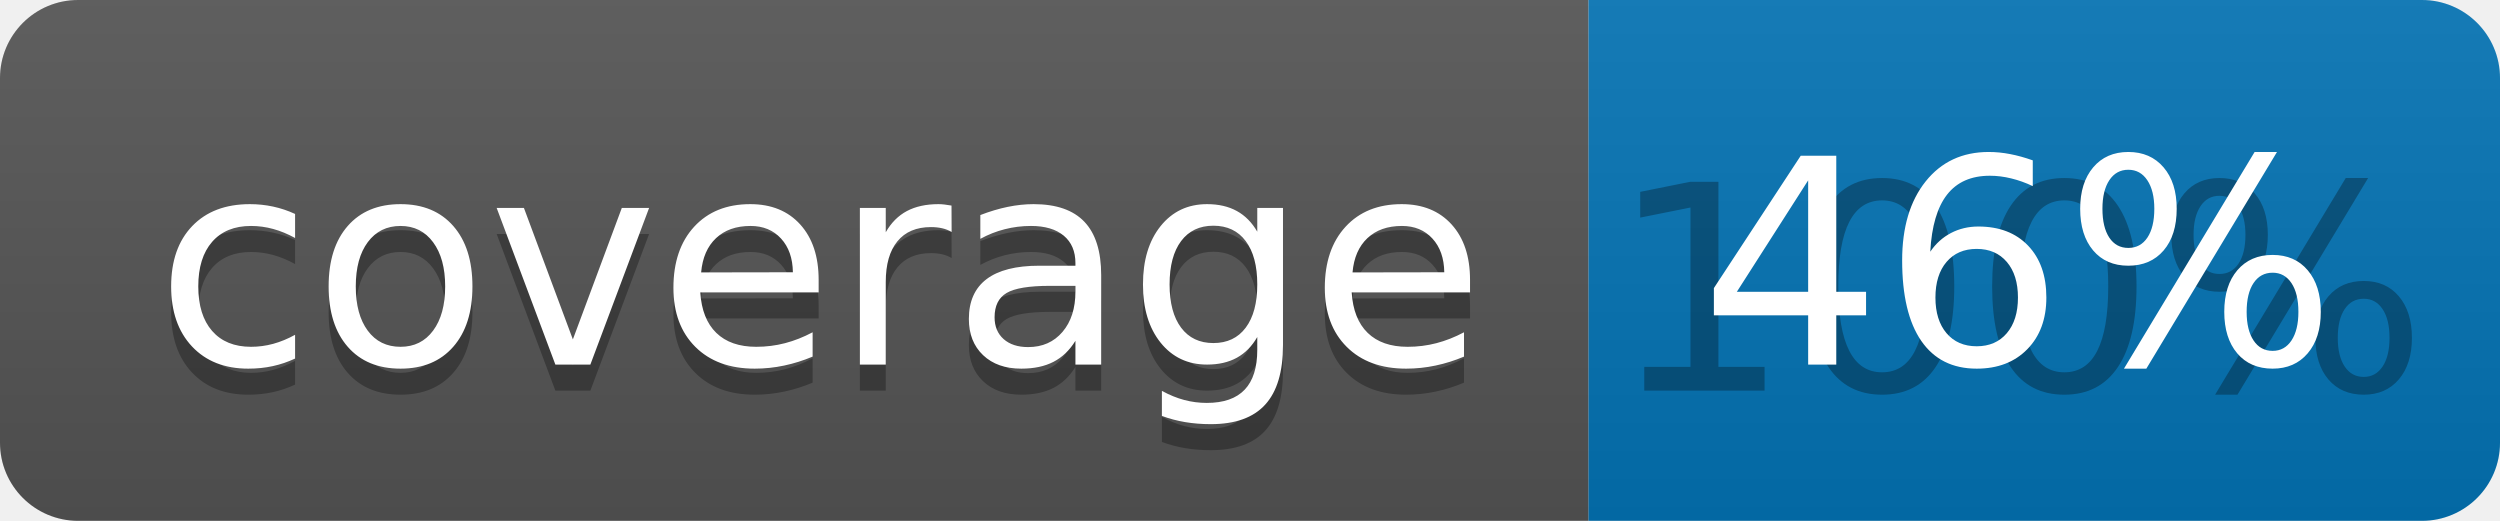
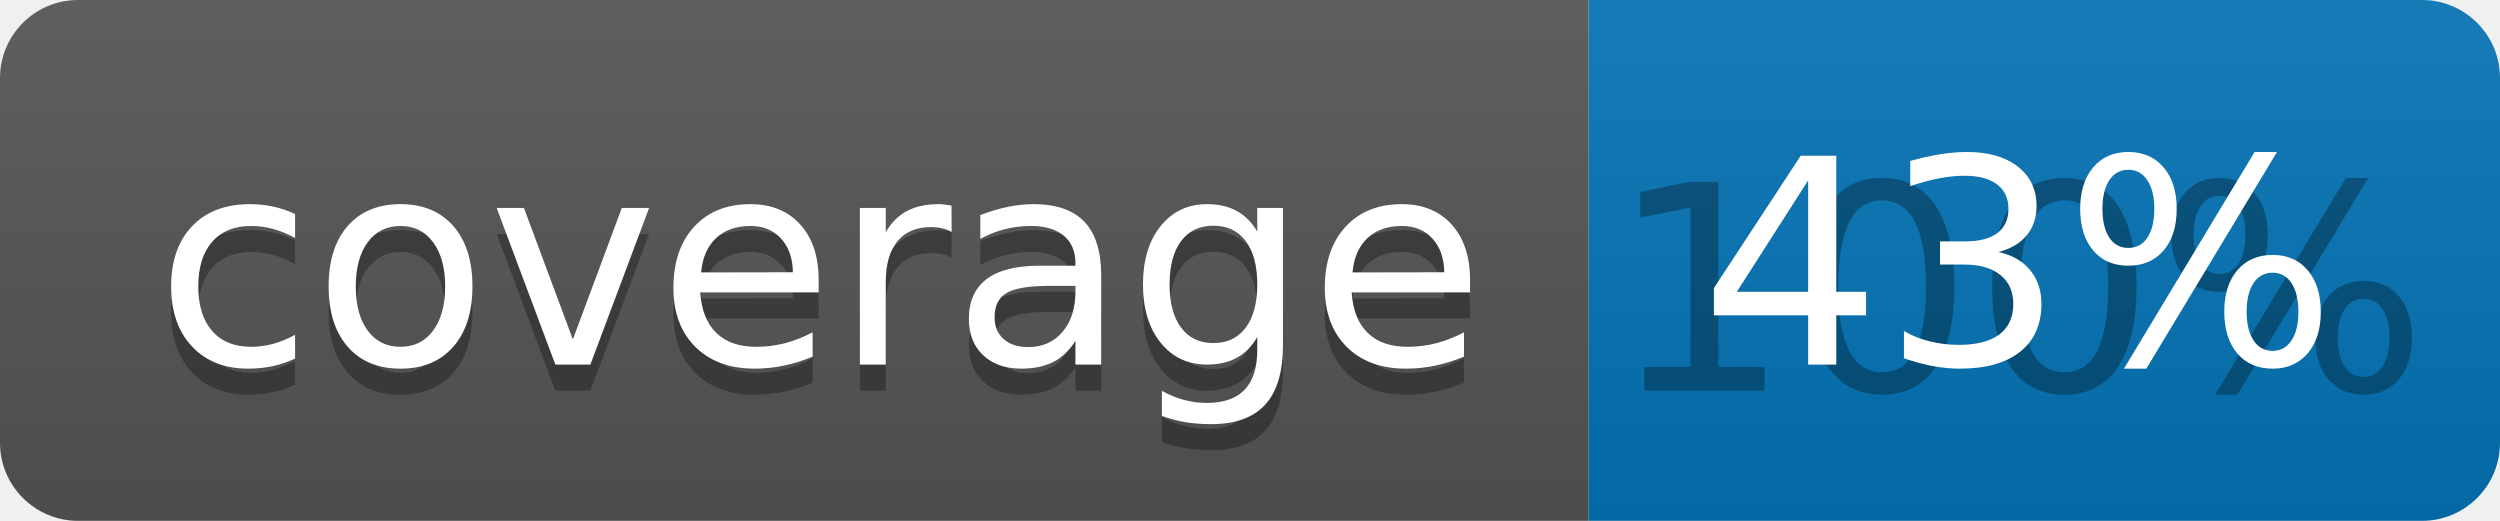
<svg xmlns="http://www.w3.org/2000/svg" width="96" height="20">
  <linearGradient id="b" x2="0" y2="100%">
    <stop offset="0" stop-color="#bbb" stop-opacity=".1" />
    <stop offset="1" stop-opacity=".1" />
  </linearGradient>
  <clipPath id="a">
    <rect width="96" height="20" rx="3" fill="#fff" />
  </clipPath>
  <g clip-path="url(#a)">
    <path fill="#555" d="M0 0h61v20H0z" />
    <path fill="#0374B5" d="M61 0h35v20H61z" />
    <path fill="url(#b)" d="M0 0h96v20H0z" />
  </g>
  <g fill="#fff" text-anchor="middle" font-family="DejaVu Sans,Verdana,Geneva,sans-serif" font-size="110">
    <text x="315" y="150" fill="#010101" fill-opacity=".3" transform="scale(.1)" textLength="510">coverage</text>
    <text x="315" y="140" transform="scale(.1)" textLength="510">coverage</text>
    <text x="775" y="150" fill="#010101" fill-opacity=".3" transform="scale(.1)" textLength="250">100%</text>
-     <text x="775" y="140" transform="scale(.1)" textLength="250">46%</text>
+     <text x="775" y="140" transform="scale(.1)" textLength="250">43%</text>
  </g>
</svg>
